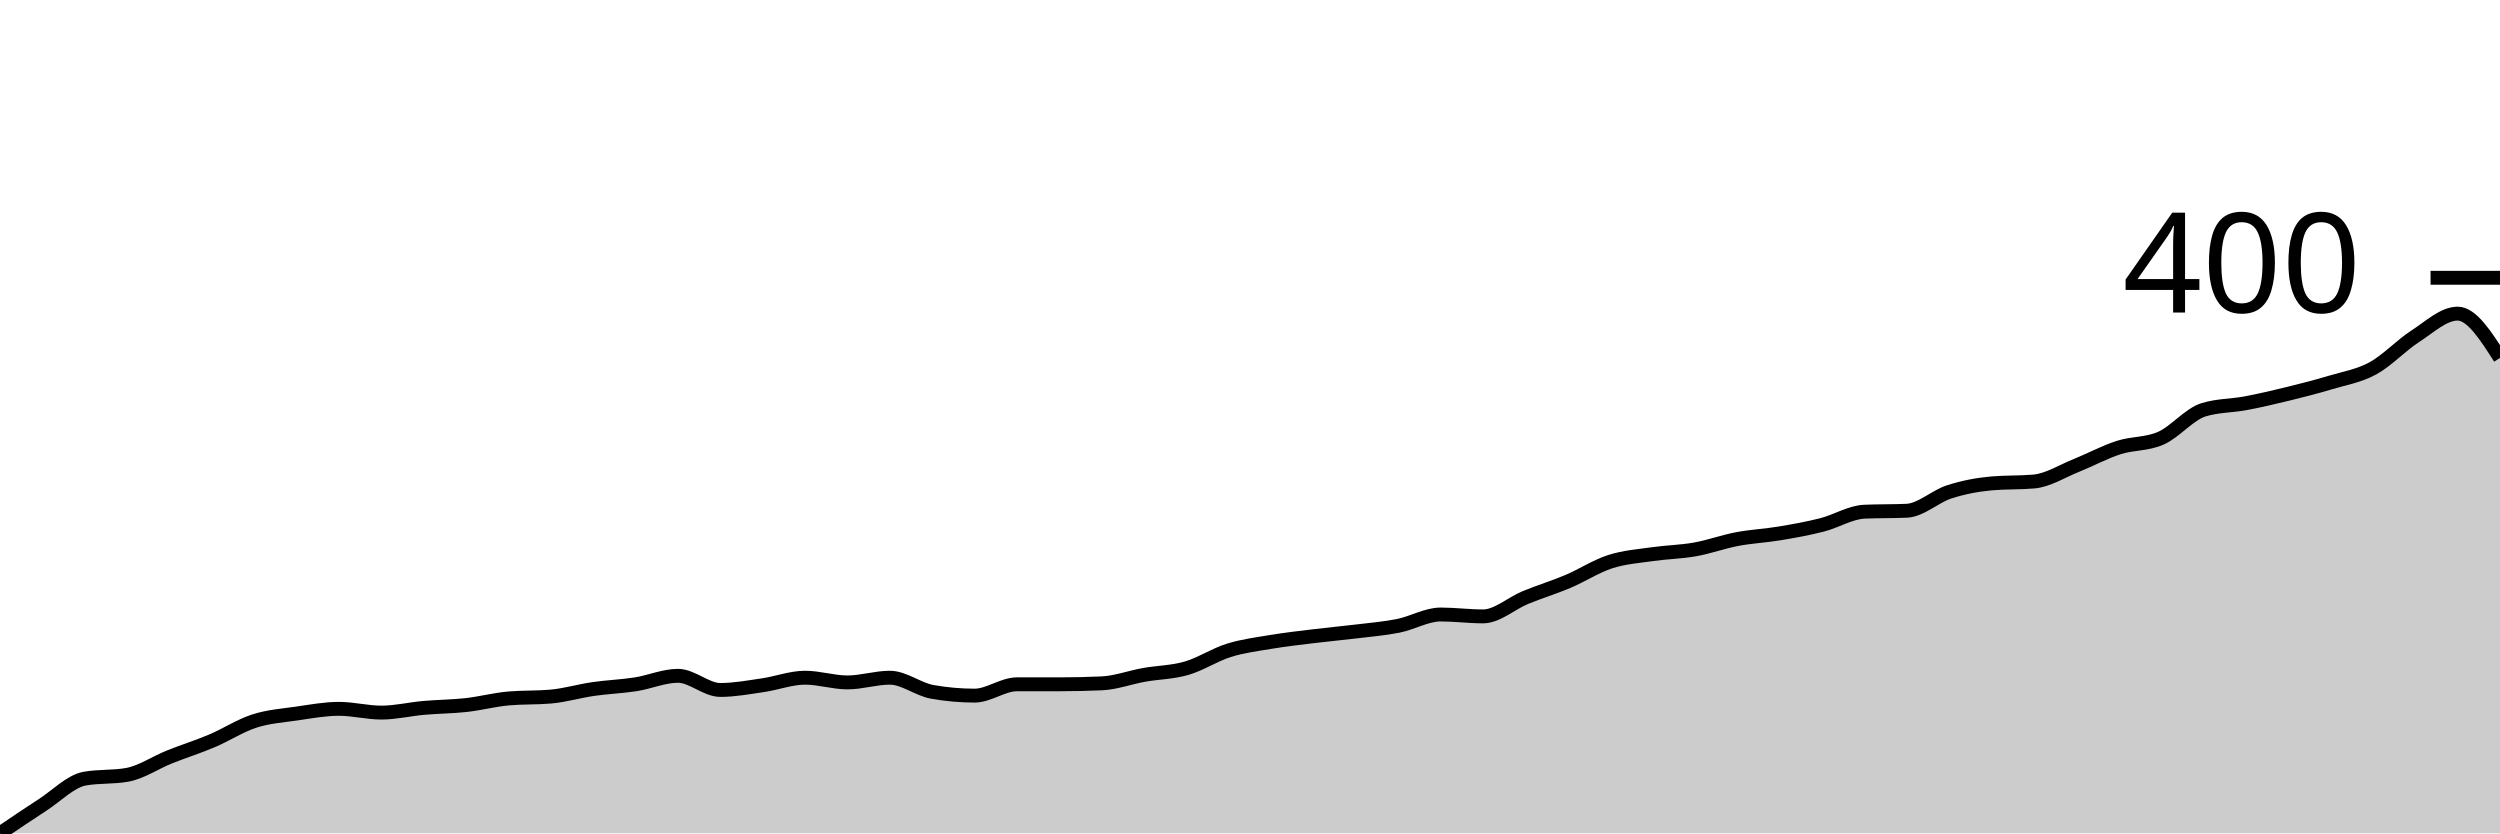
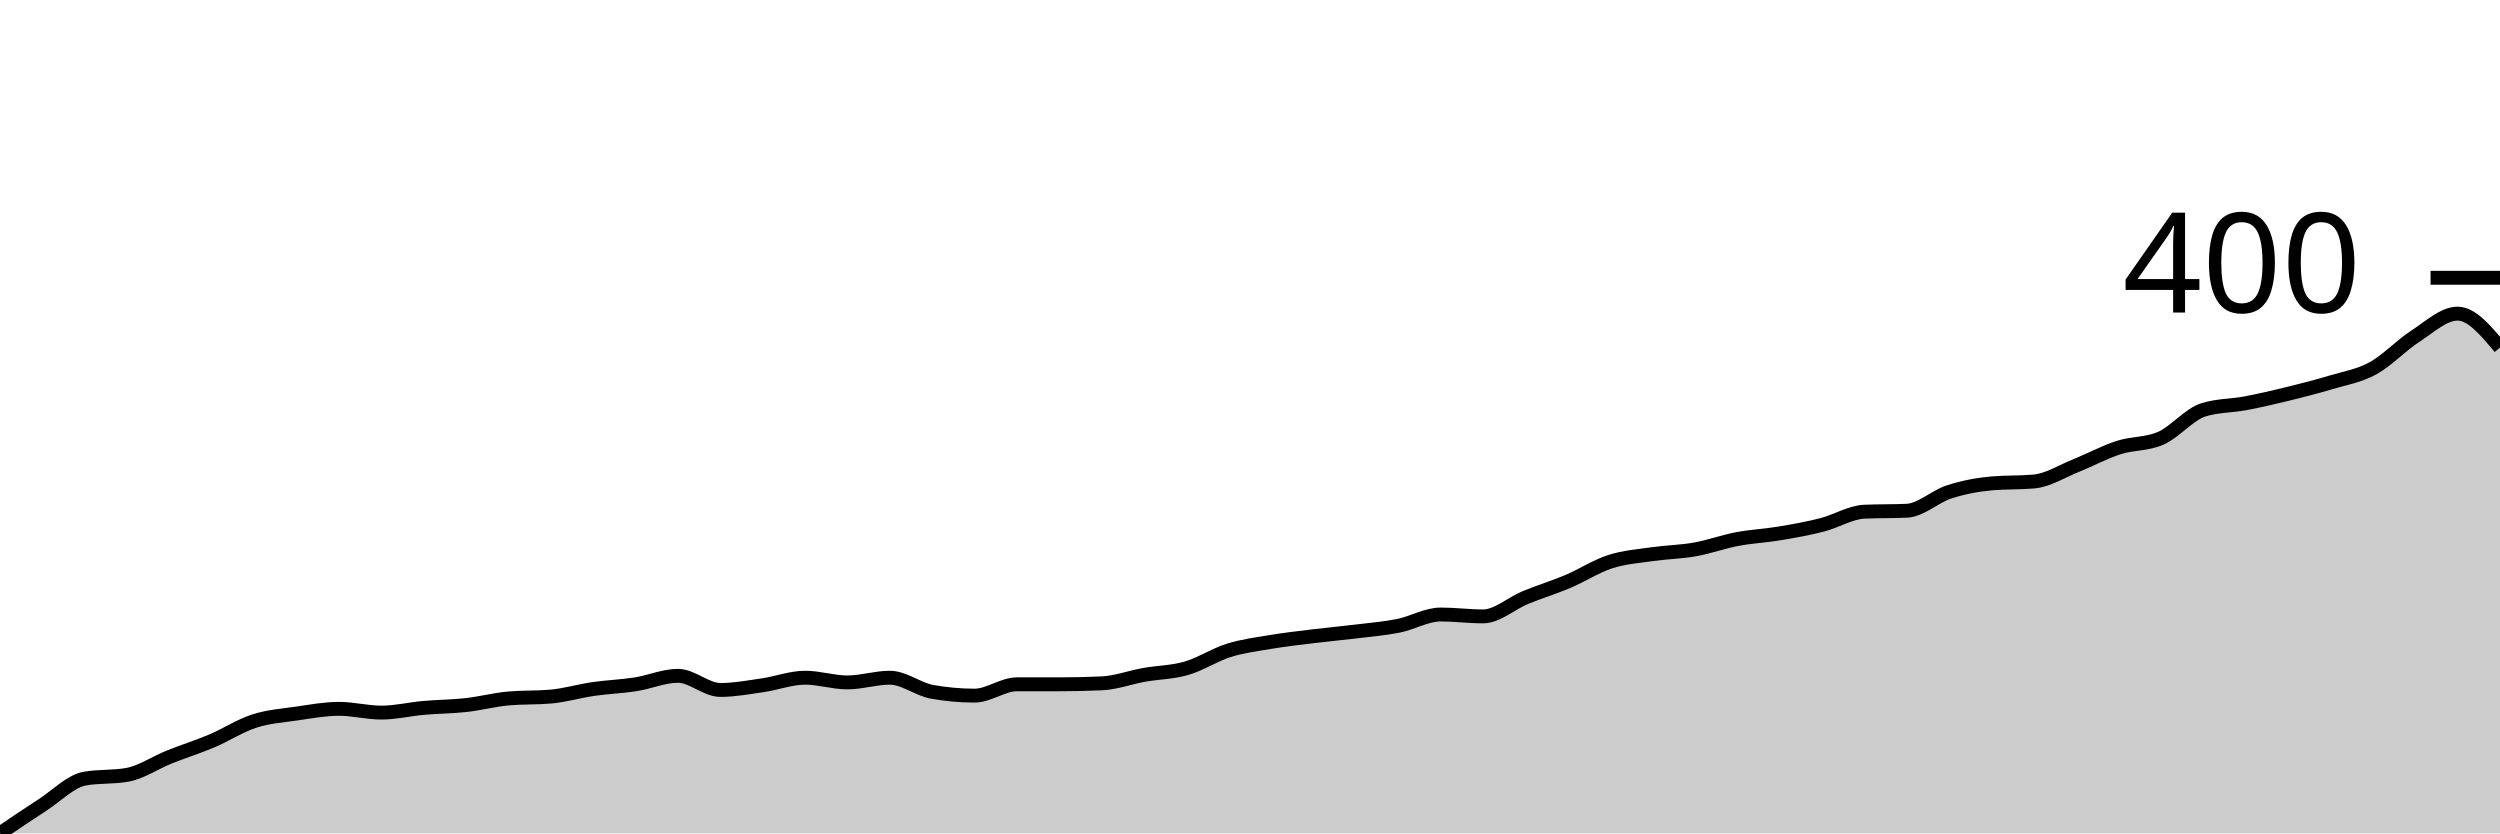
<svg xmlns="http://www.w3.org/2000/svg" viewBox="0 0 180 60">
  <g transform="translate(0,20)">
-     <path class="area" fill="rgba(0, 0, 0, 0.2)" d="M0,40C1.017,39.31,2.034,38.619,3.051,37.963C4.068,37.306,5.085,36.242,6.102,36.061C7.119,35.88,8.136,35.971,9.153,35.789C10.169,35.608,11.186,34.907,12.203,34.499C13.22,34.092,14.237,33.775,15.254,33.345C16.271,32.915,17.288,32.247,18.305,31.919C19.322,31.59,20.339,31.522,21.356,31.375C22.373,31.228,23.39,31.036,24.407,31.036C25.424,31.036,26.441,31.307,27.458,31.307C28.475,31.307,29.492,31.058,30.508,30.968C31.525,30.877,32.542,30.877,33.559,30.764C34.576,30.651,35.593,30.379,36.61,30.289C37.627,30.198,38.644,30.243,39.661,30.153C40.678,30.062,41.695,29.757,42.712,29.61C43.729,29.462,44.746,29.428,45.763,29.27C46.78,29.111,47.797,28.659,48.814,28.659C49.831,28.659,50.847,29.677,51.864,29.677C52.881,29.677,53.898,29.485,54.915,29.338C55.932,29.191,56.949,28.795,57.966,28.795C58.983,28.795,60,29.134,61.017,29.134C62.034,29.134,63.051,28.795,64.068,28.795C65.085,28.795,66.102,29.632,67.119,29.813C68.136,29.994,69.153,30.085,70.169,30.085C71.186,30.085,72.203,29.27,73.22,29.27C74.237,29.27,75.254,29.27,76.271,29.27C77.288,29.27,78.305,29.247,79.322,29.202C80.339,29.157,81.356,28.772,82.373,28.591C83.39,28.41,84.407,28.41,85.424,28.115C86.441,27.821,87.458,27.142,88.475,26.825C89.492,26.508,90.508,26.384,91.525,26.214C92.542,26.044,93.559,25.931,94.576,25.806C95.593,25.682,96.61,25.591,97.627,25.467C98.644,25.342,99.661,25.263,100.678,25.059C101.695,24.856,102.712,24.244,103.729,24.244C104.746,24.244,105.763,24.38,106.78,24.38C107.797,24.38,108.814,23.441,109.831,23.022C110.847,22.603,111.864,22.298,112.881,21.868C113.898,21.437,114.915,20.77,115.932,20.441C116.949,20.113,117.966,20.045,118.983,19.898C120,19.751,121.017,19.74,122.034,19.559C123.051,19.377,124.068,19.004,125.085,18.812C126.102,18.619,127.119,18.574,128.136,18.404C129.153,18.234,130.169,18.053,131.186,17.793C132.203,17.533,133.22,16.887,134.237,16.842C135.254,16.797,136.271,16.819,137.288,16.774C138.305,16.729,139.322,15.744,140.339,15.416C141.356,15.088,142.373,14.895,143.39,14.805C144.407,14.714,145.424,14.759,146.441,14.669C147.458,14.578,148.475,13.922,149.492,13.514C150.508,13.107,151.525,12.552,152.542,12.224C153.559,11.896,154.576,11.998,155.593,11.545C156.61,11.092,157.627,9.825,158.644,9.508C159.661,9.191,160.678,9.225,161.695,9.032C162.712,8.84,163.729,8.602,164.746,8.353C165.763,8.104,166.78,7.844,167.797,7.538C168.814,7.233,169.831,7.074,170.847,6.52C171.864,5.965,172.881,4.867,173.898,4.211C174.915,3.554,175.932,2.581,176.949,2.581C177.966,2.581,178.983,4.177,180,5.772L180,40C178.983,40,177.966,40,176.949,40C175.932,40,174.915,40,173.898,40C172.881,40,171.864,40,170.847,40C169.831,40,168.814,40,167.797,40C166.78,40,165.763,40,164.746,40C163.729,40,162.712,40,161.695,40C160.678,40,159.661,40,158.644,40C157.627,40,156.61,40,155.593,40C154.576,40,153.559,40,152.542,40C151.525,40,150.508,40,149.492,40C148.475,40,147.458,40,146.441,40C145.424,40,144.407,40,143.39,40C142.373,40,141.356,40,140.339,40C139.322,40,138.305,40,137.288,40C136.271,40,135.254,40,134.237,40C133.22,40,132.203,40,131.186,40C130.169,40,129.153,40,128.136,40C127.119,40,126.102,40,125.085,40C124.068,40,123.051,40,122.034,40C121.017,40,120,40,118.983,40C117.966,40,116.949,40,115.932,40C114.915,40,113.898,40,112.881,40C111.864,40,110.847,40,109.831,40C108.814,40,107.797,40,106.78,40C105.763,40,104.746,40,103.729,40C102.712,40,101.695,40,100.678,40C99.661,40,98.644,40,97.627,40C96.61,40,95.593,40,94.576,40C93.559,40,92.542,40,91.525,40C90.508,40,89.492,40,88.475,40C87.458,40,86.441,40,85.424,40C84.407,40,83.39,40,82.373,40C81.356,40,80.339,40,79.322,40C78.305,40,77.288,40,76.271,40C75.254,40,74.237,40,73.22,40C72.203,40,71.186,40,70.169,40C69.153,40,68.136,40,67.119,40C66.102,40,65.085,40,64.068,40C63.051,40,62.034,40,61.017,40C60,40,58.983,40,57.966,40C56.949,40,55.932,40,54.915,40C53.898,40,52.881,40,51.864,40C50.847,40,49.831,40,48.814,40C47.797,40,46.78,40,45.763,40C44.746,40,43.729,40,42.712,40C41.695,40,40.678,40,39.661,40C38.644,40,37.627,40,36.61,40C35.593,40,34.576,40,33.559,40C32.542,40,31.525,40,30.508,40C29.492,40,28.475,40,27.458,40C26.441,40,25.424,40,24.407,40C23.39,40,22.373,40,21.356,40C20.339,40,19.322,40,18.305,40C17.288,40,16.271,40,15.254,40C14.237,40,13.22,40,12.203,40C11.186,40,10.169,40,9.153,40C8.136,40,7.119,40,6.102,40C5.085,40,4.068,40,3.051,40C2.034,40,1.017,40,0,40Z" />
-     <path class="line" stroke="black" fill="none" d="M0,40C1.017,39.31,2.034,38.619,3.051,37.963C4.068,37.306,5.085,36.242,6.102,36.061C7.119,35.88,8.136,35.971,9.153,35.789C10.169,35.608,11.186,34.907,12.203,34.499C13.22,34.092,14.237,33.775,15.254,33.345C16.271,32.915,17.288,32.247,18.305,31.919C19.322,31.59,20.339,31.522,21.356,31.375C22.373,31.228,23.39,31.036,24.407,31.036C25.424,31.036,26.441,31.307,27.458,31.307C28.475,31.307,29.492,31.058,30.508,30.968C31.525,30.877,32.542,30.877,33.559,30.764C34.576,30.651,35.593,30.379,36.61,30.289C37.627,30.198,38.644,30.243,39.661,30.153C40.678,30.062,41.695,29.757,42.712,29.61C43.729,29.462,44.746,29.428,45.763,29.27C46.78,29.111,47.797,28.659,48.814,28.659C49.831,28.659,50.847,29.677,51.864,29.677C52.881,29.677,53.898,29.485,54.915,29.338C55.932,29.191,56.949,28.795,57.966,28.795C58.983,28.795,60,29.134,61.017,29.134C62.034,29.134,63.051,28.795,64.068,28.795C65.085,28.795,66.102,29.632,67.119,29.813C68.136,29.994,69.153,30.085,70.169,30.085C71.186,30.085,72.203,29.27,73.22,29.27C74.237,29.27,75.254,29.27,76.271,29.27C77.288,29.27,78.305,29.247,79.322,29.202C80.339,29.157,81.356,28.772,82.373,28.591C83.39,28.41,84.407,28.41,85.424,28.115C86.441,27.821,87.458,27.142,88.475,26.825C89.492,26.508,90.508,26.384,91.525,26.214C92.542,26.044,93.559,25.931,94.576,25.806C95.593,25.682,96.61,25.591,97.627,25.467C98.644,25.342,99.661,25.263,100.678,25.059C101.695,24.856,102.712,24.244,103.729,24.244C104.746,24.244,105.763,24.38,106.78,24.38C107.797,24.38,108.814,23.441,109.831,23.022C110.847,22.603,111.864,22.298,112.881,21.868C113.898,21.437,114.915,20.77,115.932,20.441C116.949,20.113,117.966,20.045,118.983,19.898C120,19.751,121.017,19.74,122.034,19.559C123.051,19.377,124.068,19.004,125.085,18.812C126.102,18.619,127.119,18.574,128.136,18.404C129.153,18.234,130.169,18.053,131.186,17.793C132.203,17.533,133.22,16.887,134.237,16.842C135.254,16.797,136.271,16.819,137.288,16.774C138.305,16.729,139.322,15.744,140.339,15.416C141.356,15.088,142.373,14.895,143.39,14.805C144.407,14.714,145.424,14.759,146.441,14.669C147.458,14.578,148.475,13.922,149.492,13.514C150.508,13.107,151.525,12.552,152.542,12.224C153.559,11.896,154.576,11.998,155.593,11.545C156.61,11.092,157.627,9.825,158.644,9.508C159.661,9.191,160.678,9.225,161.695,9.032C162.712,8.84,163.729,8.602,164.746,8.353C165.763,8.104,166.78,7.844,167.797,7.538C168.814,7.233,169.831,7.074,170.847,6.52C171.864,5.965,172.881,4.867,173.898,4.211C174.915,3.554,175.932,2.581,176.949,2.581C177.966,2.581,178.983,4.177,180,5.772" />
+     <path class="area" fill="rgba(0, 0, 0, 0.2)" d="M0,40C1.017,39.31,2.034,38.619,3.051,37.963C4.068,37.306,5.085,36.242,6.102,36.061C7.119,35.88,8.136,35.971,9.153,35.789C10.169,35.608,11.186,34.907,12.203,34.499C13.22,34.092,14.237,33.775,15.254,33.345C16.271,32.915,17.288,32.247,18.305,31.919C19.322,31.59,20.339,31.522,21.356,31.375C22.373,31.228,23.39,31.036,24.407,31.036C25.424,31.036,26.441,31.307,27.458,31.307C28.475,31.307,29.492,31.058,30.508,30.968C31.525,30.877,32.542,30.877,33.559,30.764C34.576,30.651,35.593,30.379,36.61,30.289C37.627,30.198,38.644,30.243,39.661,30.153C40.678,30.062,41.695,29.757,42.712,29.61C43.729,29.462,44.746,29.428,45.763,29.27C46.78,29.111,47.797,28.659,48.814,28.659C49.831,28.659,50.847,29.677,51.864,29.677C52.881,29.677,53.898,29.485,54.915,29.338C55.932,29.191,56.949,28.795,57.966,28.795C58.983,28.795,60,29.134,61.017,29.134C62.034,29.134,63.051,28.795,64.068,28.795C65.085,28.795,66.102,29.632,67.119,29.813C68.136,29.994,69.153,30.085,70.169,30.085C71.186,30.085,72.203,29.27,73.22,29.27C74.237,29.27,75.254,29.27,76.271,29.27C77.288,29.27,78.305,29.247,79.322,29.202C80.339,29.157,81.356,28.772,82.373,28.591C83.39,28.41,84.407,28.41,85.424,28.115C86.441,27.821,87.458,27.142,88.475,26.825C89.492,26.508,90.508,26.384,91.525,26.214C92.542,26.044,93.559,25.931,94.576,25.806C95.593,25.682,96.61,25.591,97.627,25.467C98.644,25.342,99.661,25.263,100.678,25.059C101.695,24.856,102.712,24.244,103.729,24.244C104.746,24.244,105.763,24.38,106.78,24.38C107.797,24.38,108.814,23.441,109.831,23.022C110.847,22.603,111.864,22.298,112.881,21.868C113.898,21.437,114.915,20.77,115.932,20.441C116.949,20.113,117.966,20.045,118.983,19.898C120,19.751,121.017,19.74,122.034,19.559C123.051,19.377,124.068,19.004,125.085,18.812C126.102,18.619,127.119,18.574,128.136,18.404C129.153,18.234,130.169,18.053,131.186,17.793C132.203,17.533,133.22,16.887,134.237,16.842C135.254,16.797,136.271,16.819,137.288,16.774C138.305,16.729,139.322,15.744,140.339,15.416C141.356,15.088,142.373,14.895,143.39,14.805C144.407,14.714,145.424,14.759,146.441,14.669C147.458,14.578,148.475,13.922,149.492,13.514C150.508,13.107,151.525,12.552,152.542,12.224C153.559,11.896,154.576,11.998,155.593,11.545C156.61,11.092,157.627,9.825,158.644,9.508C159.661,9.191,160.678,9.225,161.695,9.032C162.712,8.84,163.729,8.602,164.746,8.353C165.763,8.104,166.78,7.844,167.797,7.538C168.814,7.233,169.831,7.074,170.847,6.52C171.864,5.965,172.881,4.867,173.898,4.211C174.915,3.554,175.932,2.581,176.949,2.581C177.966,2.581,178.983,3.803,180,5.025L180,40C178.983,40,177.966,40,176.949,40C175.932,40,174.915,40,173.898,40C172.881,40,171.864,40,170.847,40C169.831,40,168.814,40,167.797,40C166.78,40,165.763,40,164.746,40C163.729,40,162.712,40,161.695,40C160.678,40,159.661,40,158.644,40C157.627,40,156.61,40,155.593,40C154.576,40,153.559,40,152.542,40C151.525,40,150.508,40,149.492,40C148.475,40,147.458,40,146.441,40C145.424,40,144.407,40,143.39,40C142.373,40,141.356,40,140.339,40C139.322,40,138.305,40,137.288,40C136.271,40,135.254,40,134.237,40C133.22,40,132.203,40,131.186,40C130.169,40,129.153,40,128.136,40C127.119,40,126.102,40,125.085,40C124.068,40,123.051,40,122.034,40C121.017,40,120,40,118.983,40C117.966,40,116.949,40,115.932,40C114.915,40,113.898,40,112.881,40C111.864,40,110.847,40,109.831,40C108.814,40,107.797,40,106.78,40C105.763,40,104.746,40,103.729,40C102.712,40,101.695,40,100.678,40C99.661,40,98.644,40,97.627,40C96.61,40,95.593,40,94.576,40C93.559,40,92.542,40,91.525,40C90.508,40,89.492,40,88.475,40C87.458,40,86.441,40,85.424,40C84.407,40,83.39,40,82.373,40C81.356,40,80.339,40,79.322,40C78.305,40,77.288,40,76.271,40C75.254,40,74.237,40,73.22,40C72.203,40,71.186,40,70.169,40C69.153,40,68.136,40,67.119,40C66.102,40,65.085,40,64.068,40C63.051,40,62.034,40,61.017,40C60,40,58.983,40,57.966,40C56.949,40,55.932,40,54.915,40C53.898,40,52.881,40,51.864,40C50.847,40,49.831,40,48.814,40C47.797,40,46.78,40,45.763,40C44.746,40,43.729,40,42.712,40C41.695,40,40.678,40,39.661,40C38.644,40,37.627,40,36.61,40C35.593,40,34.576,40,33.559,40C32.542,40,31.525,40,30.508,40C29.492,40,28.475,40,27.458,40C26.441,40,25.424,40,24.407,40C23.39,40,22.373,40,21.356,40C20.339,40,19.322,40,18.305,40C17.288,40,16.271,40,15.254,40C14.237,40,13.22,40,12.203,40C11.186,40,10.169,40,9.153,40C8.136,40,7.119,40,6.102,40C5.085,40,4.068,40,3.051,40C2.034,40,1.017,40,0,40Z" />
+     <path class="line" stroke="black" fill="none" d="M0,40C1.017,39.31,2.034,38.619,3.051,37.963C4.068,37.306,5.085,36.242,6.102,36.061C7.119,35.88,8.136,35.971,9.153,35.789C10.169,35.608,11.186,34.907,12.203,34.499C13.22,34.092,14.237,33.775,15.254,33.345C16.271,32.915,17.288,32.247,18.305,31.919C19.322,31.59,20.339,31.522,21.356,31.375C22.373,31.228,23.39,31.036,24.407,31.036C25.424,31.036,26.441,31.307,27.458,31.307C28.475,31.307,29.492,31.058,30.508,30.968C31.525,30.877,32.542,30.877,33.559,30.764C34.576,30.651,35.593,30.379,36.61,30.289C37.627,30.198,38.644,30.243,39.661,30.153C40.678,30.062,41.695,29.757,42.712,29.61C43.729,29.462,44.746,29.428,45.763,29.27C46.78,29.111,47.797,28.659,48.814,28.659C49.831,28.659,50.847,29.677,51.864,29.677C52.881,29.677,53.898,29.485,54.915,29.338C55.932,29.191,56.949,28.795,57.966,28.795C58.983,28.795,60,29.134,61.017,29.134C62.034,29.134,63.051,28.795,64.068,28.795C65.085,28.795,66.102,29.632,67.119,29.813C68.136,29.994,69.153,30.085,70.169,30.085C71.186,30.085,72.203,29.27,73.22,29.27C74.237,29.27,75.254,29.27,76.271,29.27C77.288,29.27,78.305,29.247,79.322,29.202C80.339,29.157,81.356,28.772,82.373,28.591C83.39,28.41,84.407,28.41,85.424,28.115C86.441,27.821,87.458,27.142,88.475,26.825C89.492,26.508,90.508,26.384,91.525,26.214C92.542,26.044,93.559,25.931,94.576,25.806C95.593,25.682,96.61,25.591,97.627,25.467C98.644,25.342,99.661,25.263,100.678,25.059C101.695,24.856,102.712,24.244,103.729,24.244C104.746,24.244,105.763,24.38,106.78,24.38C107.797,24.38,108.814,23.441,109.831,23.022C110.847,22.603,111.864,22.298,112.881,21.868C113.898,21.437,114.915,20.77,115.932,20.441C116.949,20.113,117.966,20.045,118.983,19.898C120,19.751,121.017,19.74,122.034,19.559C123.051,19.377,124.068,19.004,125.085,18.812C126.102,18.619,127.119,18.574,128.136,18.404C129.153,18.234,130.169,18.053,131.186,17.793C132.203,17.533,133.22,16.887,134.237,16.842C135.254,16.797,136.271,16.819,137.288,16.774C138.305,16.729,139.322,15.744,140.339,15.416C141.356,15.088,142.373,14.895,143.39,14.805C144.407,14.714,145.424,14.759,146.441,14.669C147.458,14.578,148.475,13.922,149.492,13.514C150.508,13.107,151.525,12.552,152.542,12.224C153.559,11.896,154.576,11.998,155.593,11.545C156.61,11.092,157.627,9.825,158.644,9.508C159.661,9.191,160.678,9.225,161.695,9.032C162.712,8.84,163.729,8.602,164.746,8.353C165.763,8.104,166.78,7.844,167.797,7.538C168.814,7.233,169.831,7.074,170.847,6.52C171.864,5.965,172.881,4.867,173.898,4.211C174.915,3.554,175.932,2.581,176.949,2.581C177.966,2.581,178.983,3.803,180,5.025" />
    <path class="axis-ceiling" stroke-width="1" stroke="black" fill="none" d="M175,0L180,0" />
    <text class="axis-ceiling-label" font-family="sans-serif" text-anchor="end" font-size="10px" x="170" y="2.5">400</text>
  </g>
</svg>
